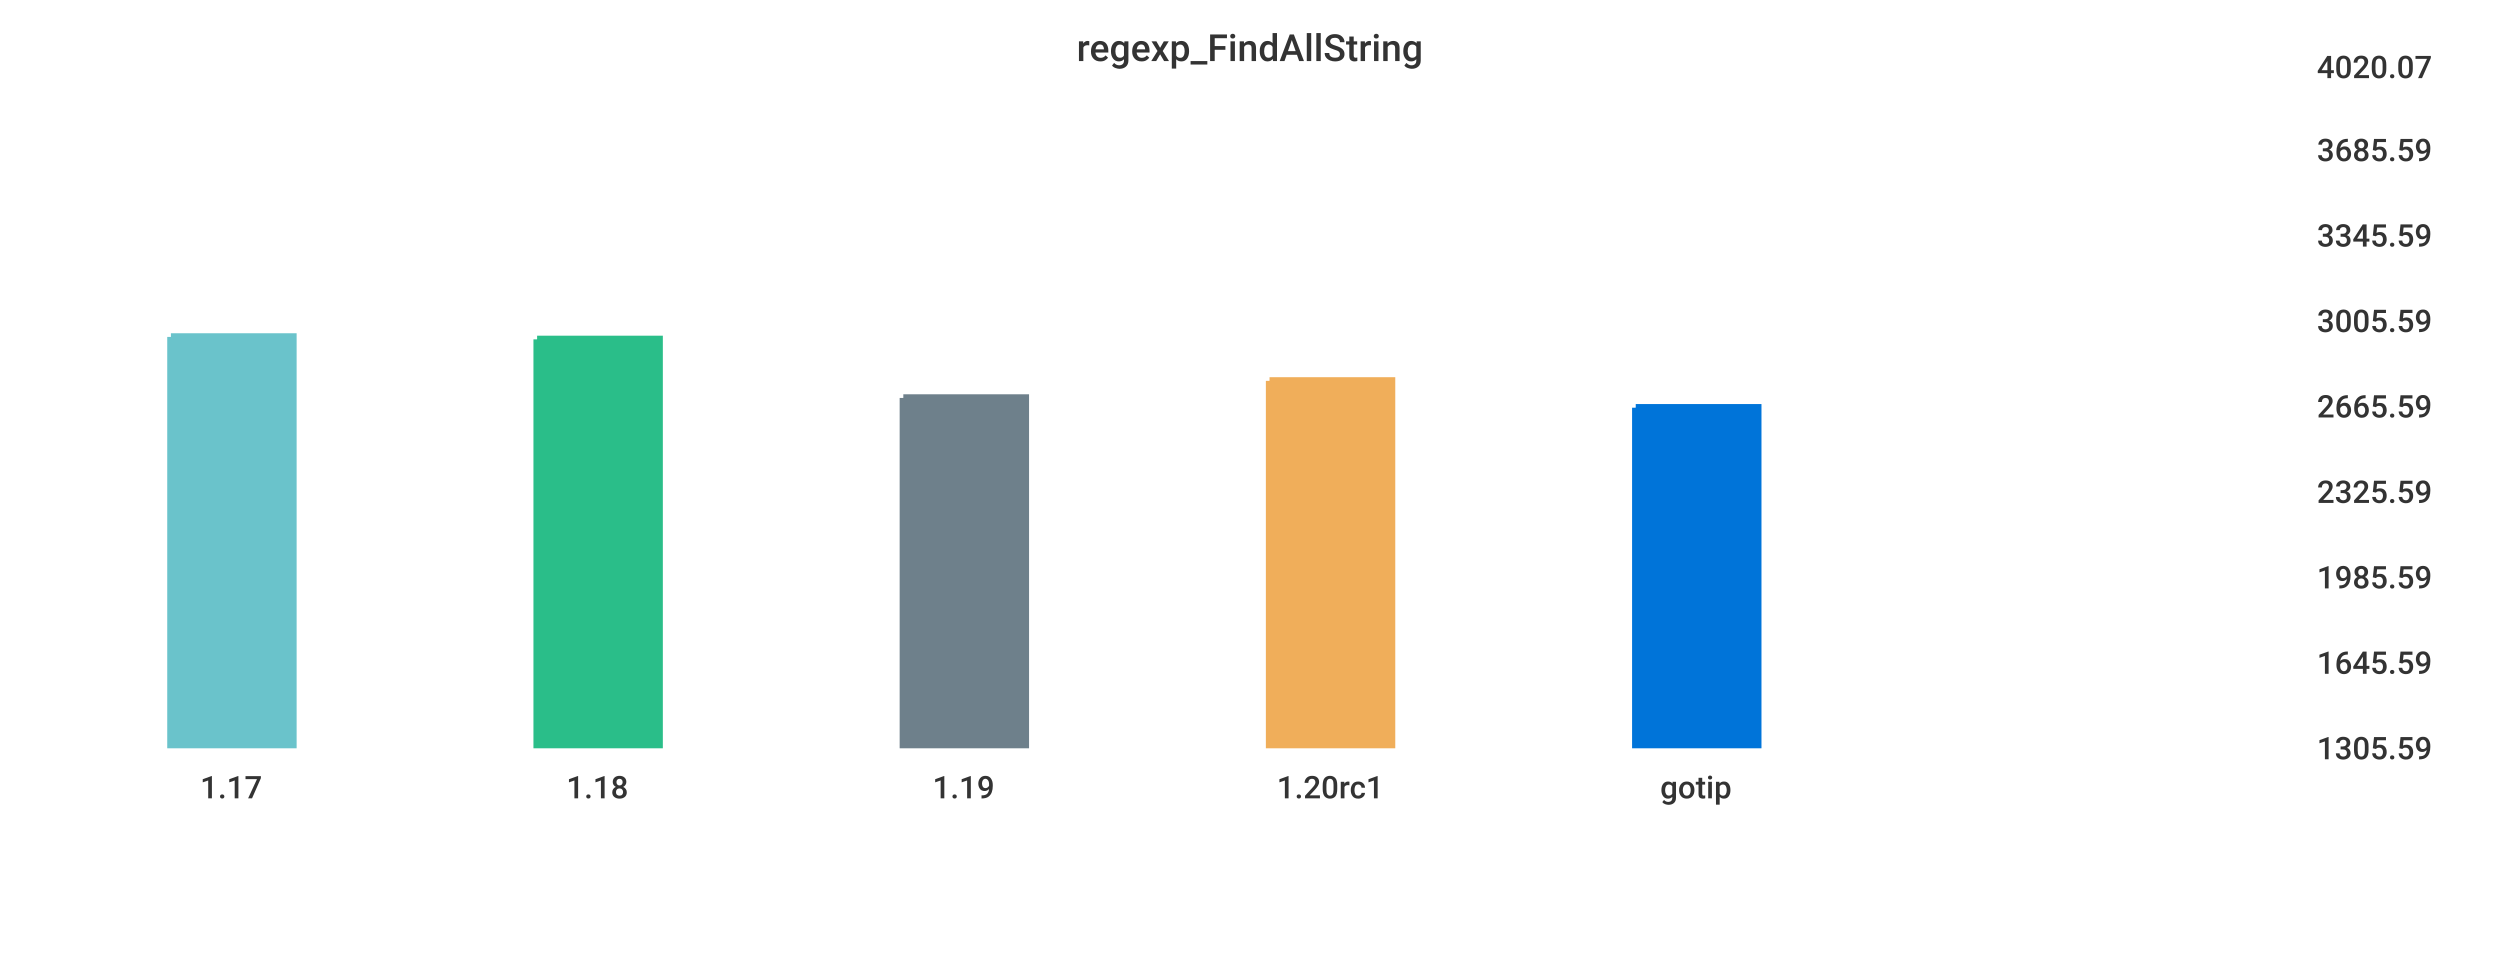
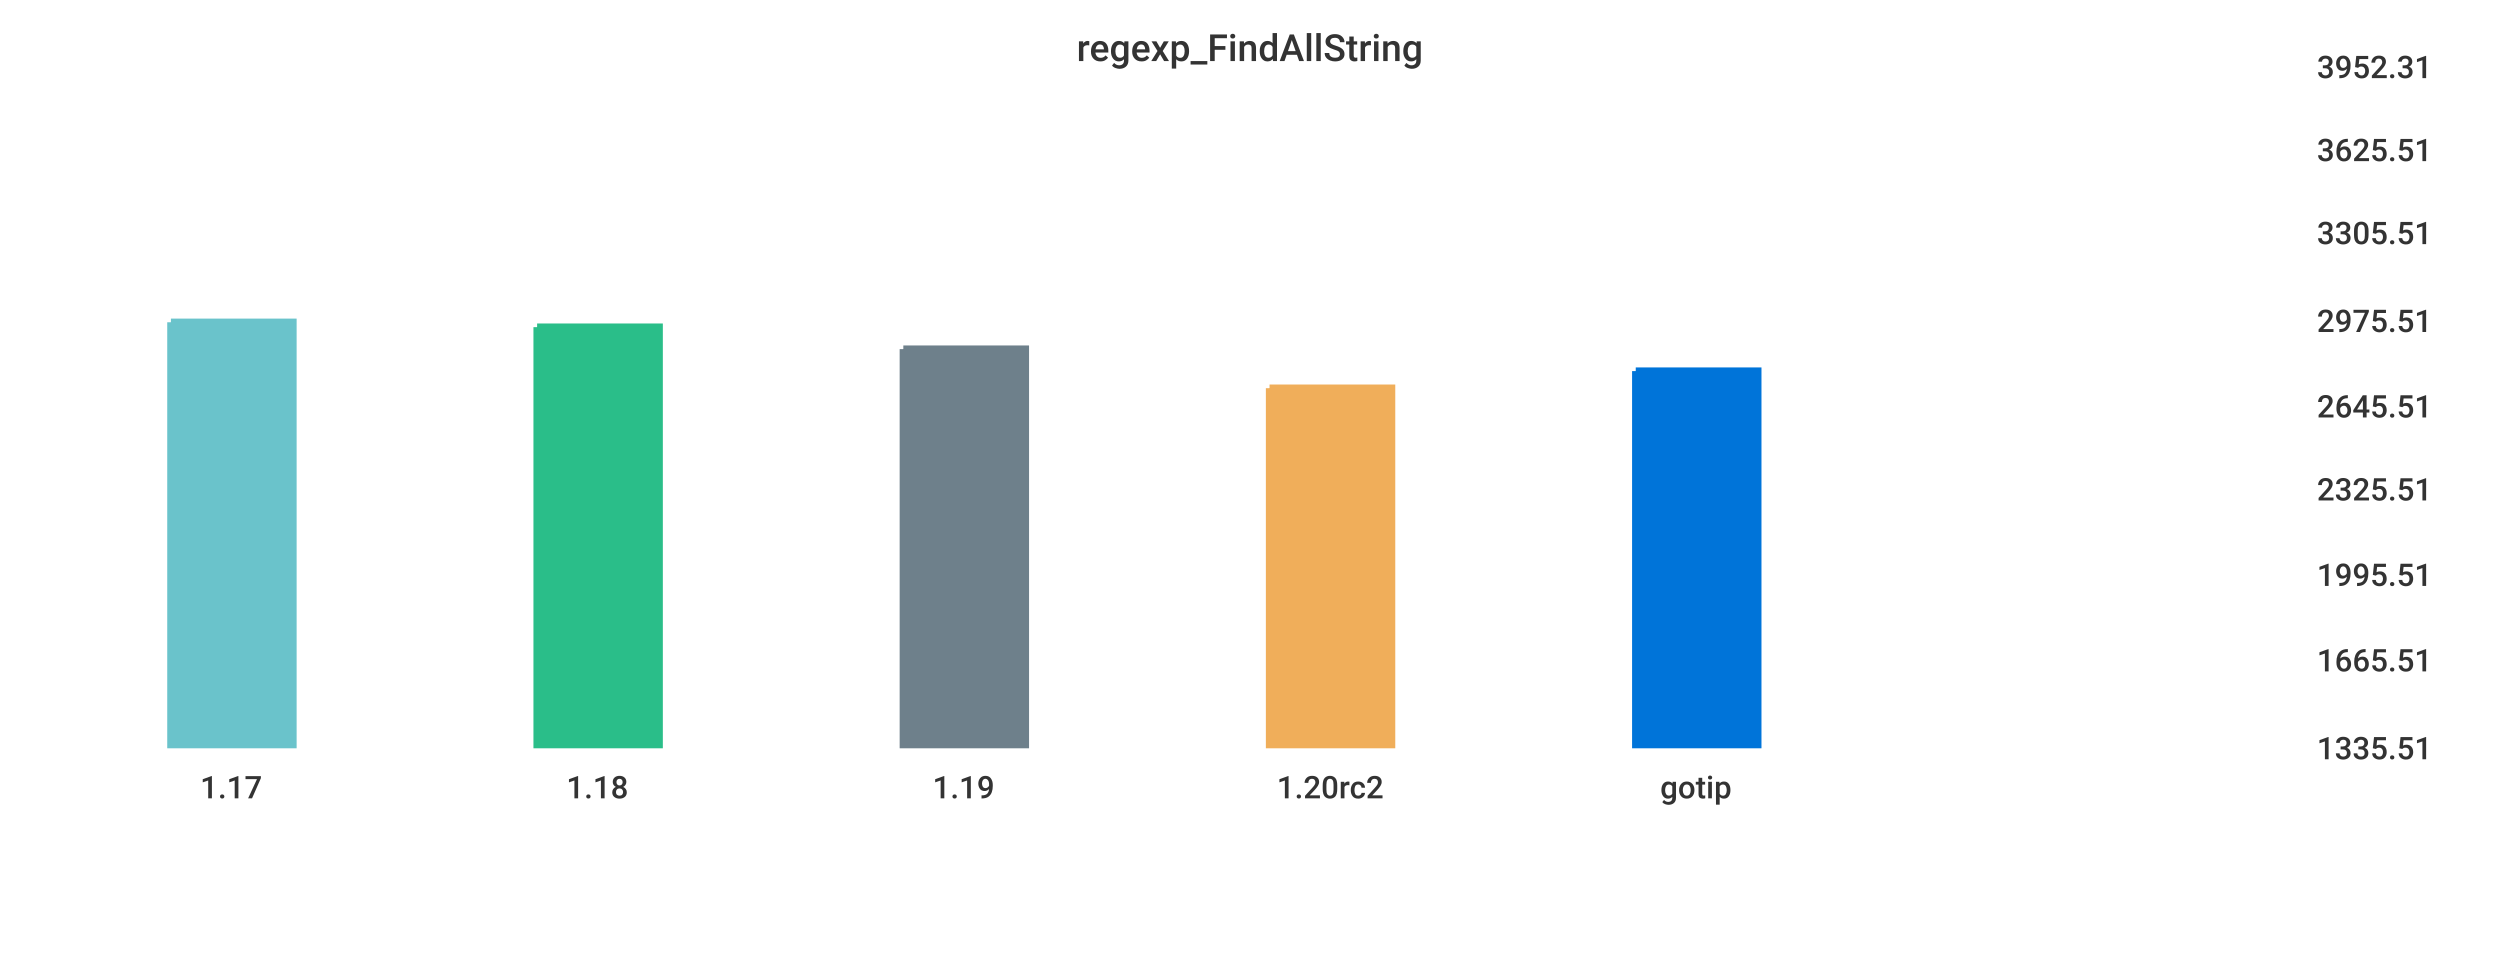
<svg xmlns="http://www.w3.org/2000/svg" width="1024" height="400">\n<path d="M 0 0 L 1024 0 L 1024 400 L 0 400 L 0 0" style="stroke-width:0;stroke:rgba(255,255,255,1.0);fill:rgba(255,255,255,1.0)" />
  <path d="M 20 26 L 934 26 L 934 305 L 20 305 L 20 26" style="stroke-width:0;stroke:rgba(255,255,255,1.0);fill:rgba(255,255,255,1.0)" />
-   <path d="M 70 138 L 120 138 L 120 305 L 70 305 L 70 138" style="stroke-width:3;stroke:rgba(106,195,203,1.0);fill:rgba(106,195,203,1.0)" />
-   <path d="M 220 139 L 270 139 L 270 305 L 220 305 L 220 139" style="stroke-width:3;stroke:rgba(42,190,137,1.0);fill:rgba(42,190,137,1.0)" />
-   <path d="M 370 163 L 420 163 L 420 305 L 370 305 L 370 163" style="stroke-width:3;stroke:rgba(110,128,139,1.0);fill:rgba(110,128,139,1.0)" />
-   <path d="M 520 156 L 570 156 L 570 305 L 520 305 L 520 156" style="stroke-width:3;stroke:rgba(240,174,90,1.0);fill:rgba(240,174,90,1.0)" />
-   <path d="M 670 167 L 720 167 L 720 305 L 670 305 L 670 167" style="stroke-width:3;stroke:rgba(0,116,217,1.0);fill:rgba(0,116,217,1.0)" />
+   <path d="M 70 132 L 120 132 L 120 305 L 70 305 L 70 132" style="stroke-width:3;stroke:rgba(106,195,203,1.0);fill:rgba(106,195,203,1.0)" />
+   <path d="M 220 134 L 270 134 L 270 305 L 220 305 L 220 134" style="stroke-width:3;stroke:rgba(42,190,137,1.0);fill:rgba(42,190,137,1.0)" />
+   <path d="M 370 143 L 420 143 L 420 305 L 370 305 L 370 143" style="stroke-width:3;stroke:rgba(110,128,139,1.0);fill:rgba(110,128,139,1.0)" />
+   <path d="M 520 159 L 570 159 L 570 305 L 520 305 L 520 159" style="stroke-width:3;stroke:rgba(240,174,90,1.0);fill:rgba(240,174,90,1.0)" />
+   <path d="M 670 152 L 720 152 L 720 305 L 670 305 L 670 152" style="stroke-width:3;stroke:rgba(0,116,217,1.0);fill:rgba(0,116,217,1.0)" />
  <path d="M 20 305 L 934 305" style="stroke-width:0;stroke:rgba(51,51,51,1.0);fill:none" />
  <path d="M 20 305 L 20 310" style="stroke-width:0;stroke:rgba(51,51,51,1.0);fill:none" />
  <text x="82" y="327" style="stroke-width:0;stroke:none;fill:rgba(51,51,51,1.0);font-size:12.8px;font-family:'Roboto Medium',sans-serif">1.17</text>
  <path d="M 170 305 L 170 310" style="stroke-width:0;stroke:rgba(51,51,51,1.0);fill:none" />
  <text x="232" y="327" style="stroke-width:0;stroke:none;fill:rgba(51,51,51,1.0);font-size:12.8px;font-family:'Roboto Medium',sans-serif">1.18</text>
  <path d="M 320 305 L 320 310" style="stroke-width:0;stroke:rgba(51,51,51,1.0);fill:none" />
  <text x="382" y="327" style="stroke-width:0;stroke:none;fill:rgba(51,51,51,1.0);font-size:12.8px;font-family:'Roboto Medium',sans-serif">1.19</text>
  <path d="M 470 305 L 470 310" style="stroke-width:0;stroke:rgba(51,51,51,1.0);fill:none" />
-   <text x="523" y="327" style="stroke-width:0;stroke:none;fill:rgba(51,51,51,1.0);font-size:12.8px;font-family:'Roboto Medium',sans-serif">1.20rc1</text>
+   <text x="523" y="327" style="stroke-width:0;stroke:none;fill:rgba(51,51,51,1.0);font-size:12.8px;font-family:'Roboto Medium',sans-serif">1.20rc2</text>
  <path d="M 620 305 L 620 310" style="stroke-width:0;stroke:rgba(51,51,51,1.0);fill:none" />
  <text x="680" y="327" style="stroke-width:0;stroke:none;fill:rgba(51,51,51,1.0);font-size:12.8px;font-family:'Roboto Medium',sans-serif">gotip</text>
  <path d="M 934 26 L 934 305" style="stroke-width:0;stroke:rgba(51,51,51,1.0);fill:none" />
  <path d="M 934 305 L 939 305" style="stroke-width:0;stroke:rgba(51,51,51,1.0);fill:none" />
  <path d="M 934 305 L 939 305" style="stroke-width:0;stroke:rgba(51,51,51,1.0);fill:none" />
-   <text x="949" y="311" style="stroke-width:0;stroke:none;fill:rgba(51,51,51,1.0);font-size:12.8px;font-family:'Roboto Medium',sans-serif">1305.59</text>
-   <path d="M 934 270 L 939 270" style="stroke-width:0;stroke:rgba(51,51,51,1.0);fill:none" />
-   <text x="949" y="276" style="stroke-width:0;stroke:none;fill:rgba(51,51,51,1.0);font-size:12.8px;font-family:'Roboto Medium',sans-serif">1645.59</text>
-   <path d="M 934 235 L 939 235" style="stroke-width:0;stroke:rgba(51,51,51,1.0);fill:none" />
-   <text x="949" y="241" style="stroke-width:0;stroke:none;fill:rgba(51,51,51,1.0);font-size:12.8px;font-family:'Roboto Medium',sans-serif">1985.59</text>
-   <path d="M 934 200 L 939 200" style="stroke-width:0;stroke:rgba(51,51,51,1.0);fill:none" />
-   <text x="949" y="206" style="stroke-width:0;stroke:none;fill:rgba(51,51,51,1.0);font-size:12.8px;font-family:'Roboto Medium',sans-serif">2325.59</text>
+   <text x="949" y="311" style="stroke-width:0;stroke:none;fill:rgba(51,51,51,1.0);font-size:12.8px;font-family:'Roboto Medium',sans-serif">1335.51</text>
+   <path d="M 934 269 L 939 269" style="stroke-width:0;stroke:rgba(51,51,51,1.0);fill:none" />
+   <text x="949" y="275" style="stroke-width:0;stroke:none;fill:rgba(51,51,51,1.0);font-size:12.8px;font-family:'Roboto Medium',sans-serif">1665.51</text>
+   <path d="M 934 234 L 939 234" style="stroke-width:0;stroke:rgba(51,51,51,1.0);fill:none" />
+   <text x="949" y="240" style="stroke-width:0;stroke:none;fill:rgba(51,51,51,1.0);font-size:12.8px;font-family:'Roboto Medium',sans-serif">1995.51</text>
+   <path d="M 934 199 L 939 199" style="stroke-width:0;stroke:rgba(51,51,51,1.0);fill:none" />
+   <text x="949" y="205" style="stroke-width:0;stroke:none;fill:rgba(51,51,51,1.0);font-size:12.8px;font-family:'Roboto Medium',sans-serif">2325.51</text>
  <path d="M 934 165 L 939 165" style="stroke-width:0;stroke:rgba(51,51,51,1.0);fill:none" />
-   <text x="949" y="171" style="stroke-width:0;stroke:none;fill:rgba(51,51,51,1.0);font-size:12.8px;font-family:'Roboto Medium',sans-serif">2665.59</text>
+   <text x="949" y="171" style="stroke-width:0;stroke:none;fill:rgba(51,51,51,1.0);font-size:12.8px;font-family:'Roboto Medium',sans-serif">2645.51</text>
  <path d="M 934 130 L 939 130" style="stroke-width:0;stroke:rgba(51,51,51,1.0);fill:none" />
-   <text x="949" y="136" style="stroke-width:0;stroke:none;fill:rgba(51,51,51,1.0);font-size:12.8px;font-family:'Roboto Medium',sans-serif">3005.59</text>
-   <path d="M 934 95 L 939 95" style="stroke-width:0;stroke:rgba(51,51,51,1.0);fill:none" />
-   <text x="949" y="101" style="stroke-width:0;stroke:none;fill:rgba(51,51,51,1.0);font-size:12.8px;font-family:'Roboto Medium',sans-serif">3345.59</text>
+   <text x="949" y="136" style="stroke-width:0;stroke:none;fill:rgba(51,51,51,1.0);font-size:12.8px;font-family:'Roboto Medium',sans-serif">2975.51</text>
+   <path d="M 934 94 L 939 94" style="stroke-width:0;stroke:rgba(51,51,51,1.0);fill:none" />
+   <text x="949" y="100" style="stroke-width:0;stroke:none;fill:rgba(51,51,51,1.0);font-size:12.8px;font-family:'Roboto Medium',sans-serif">3305.51</text>
  <path d="M 934 60 L 939 60" style="stroke-width:0;stroke:rgba(51,51,51,1.0);fill:none" />
-   <text x="949" y="66" style="stroke-width:0;stroke:none;fill:rgba(51,51,51,1.0);font-size:12.8px;font-family:'Roboto Medium',sans-serif">3685.59</text>
+   <text x="949" y="66" style="stroke-width:0;stroke:none;fill:rgba(51,51,51,1.0);font-size:12.8px;font-family:'Roboto Medium',sans-serif">3625.51</text>
  <path d="M 934 26 L 939 26" style="stroke-width:0;stroke:rgba(51,51,51,1.0);fill:none" />
-   <text x="949" y="32" style="stroke-width:0;stroke:none;fill:rgba(51,51,51,1.0);font-size:12.8px;font-family:'Roboto Medium',sans-serif">4020.07</text>
+   <text x="949" y="32" style="stroke-width:0;stroke:none;fill:rgba(51,51,51,1.0);font-size:12.8px;font-family:'Roboto Medium',sans-serif">3952.31</text>
  <text x="441" y="25" style="stroke-width:0;stroke:none;fill:rgba(51,51,51,1.0);font-size:15.3px;font-family:'Roboto Medium',sans-serif">regexp_FindAllString</text>
</svg>
